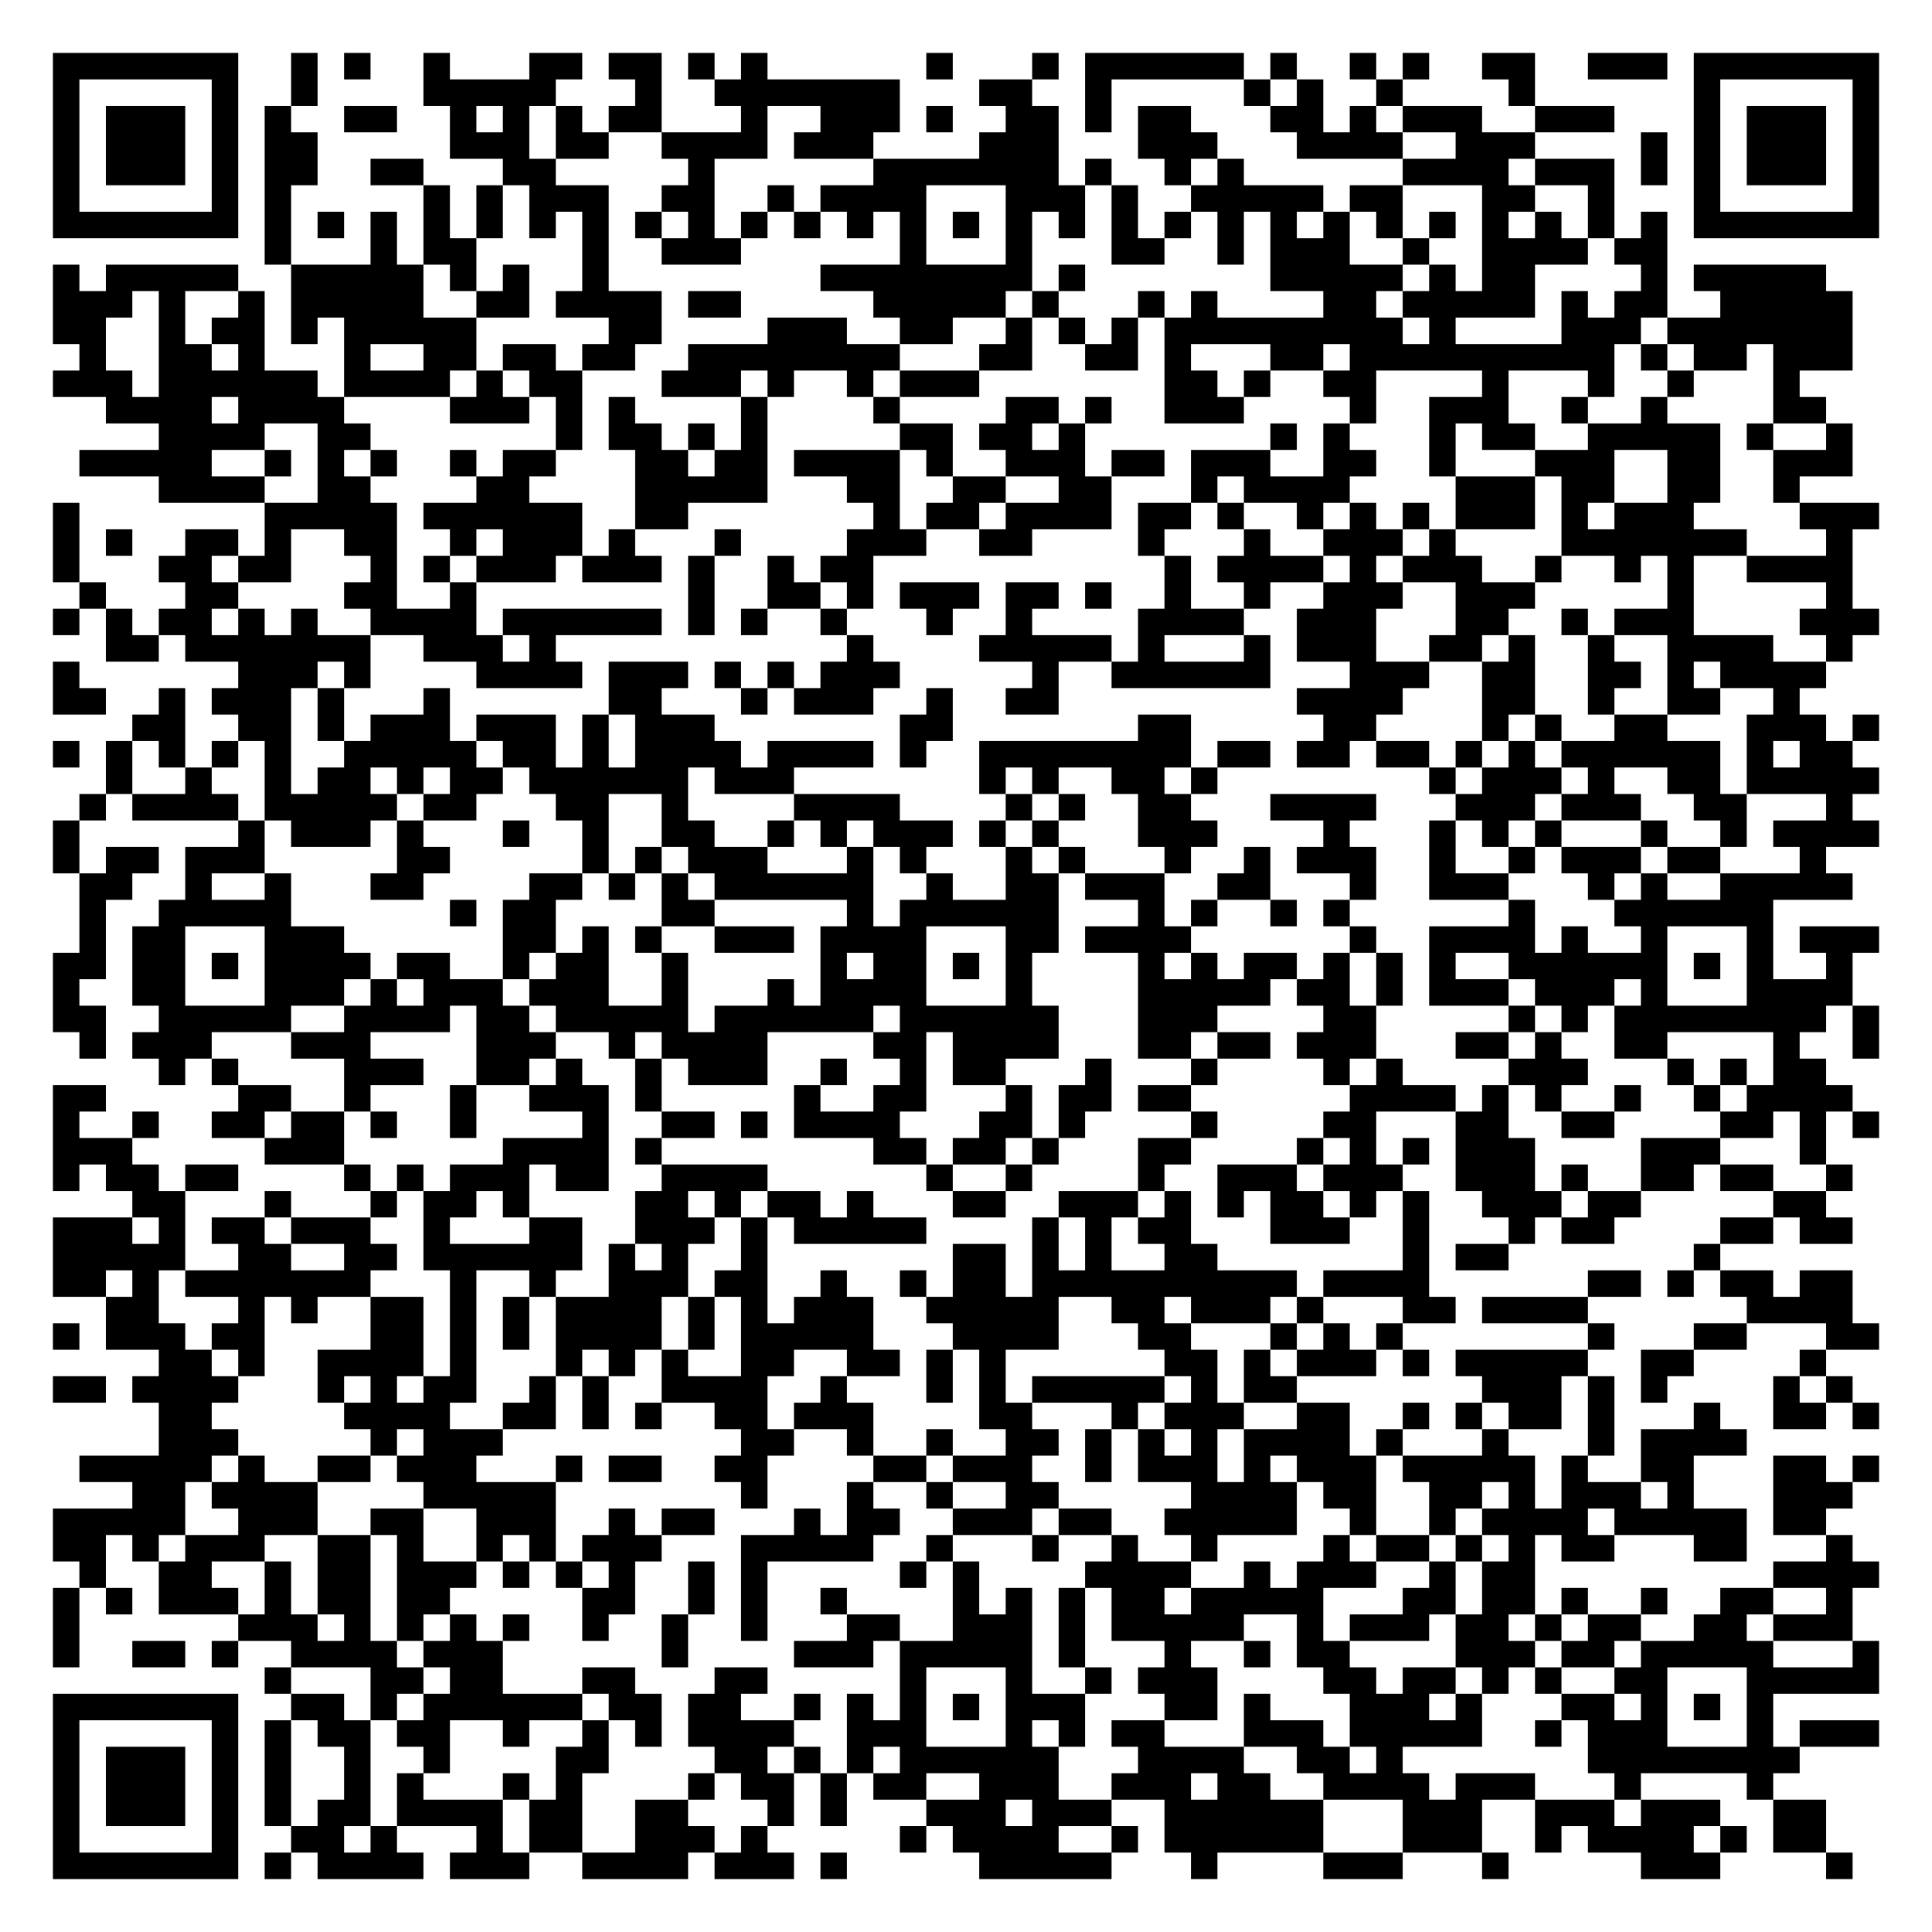
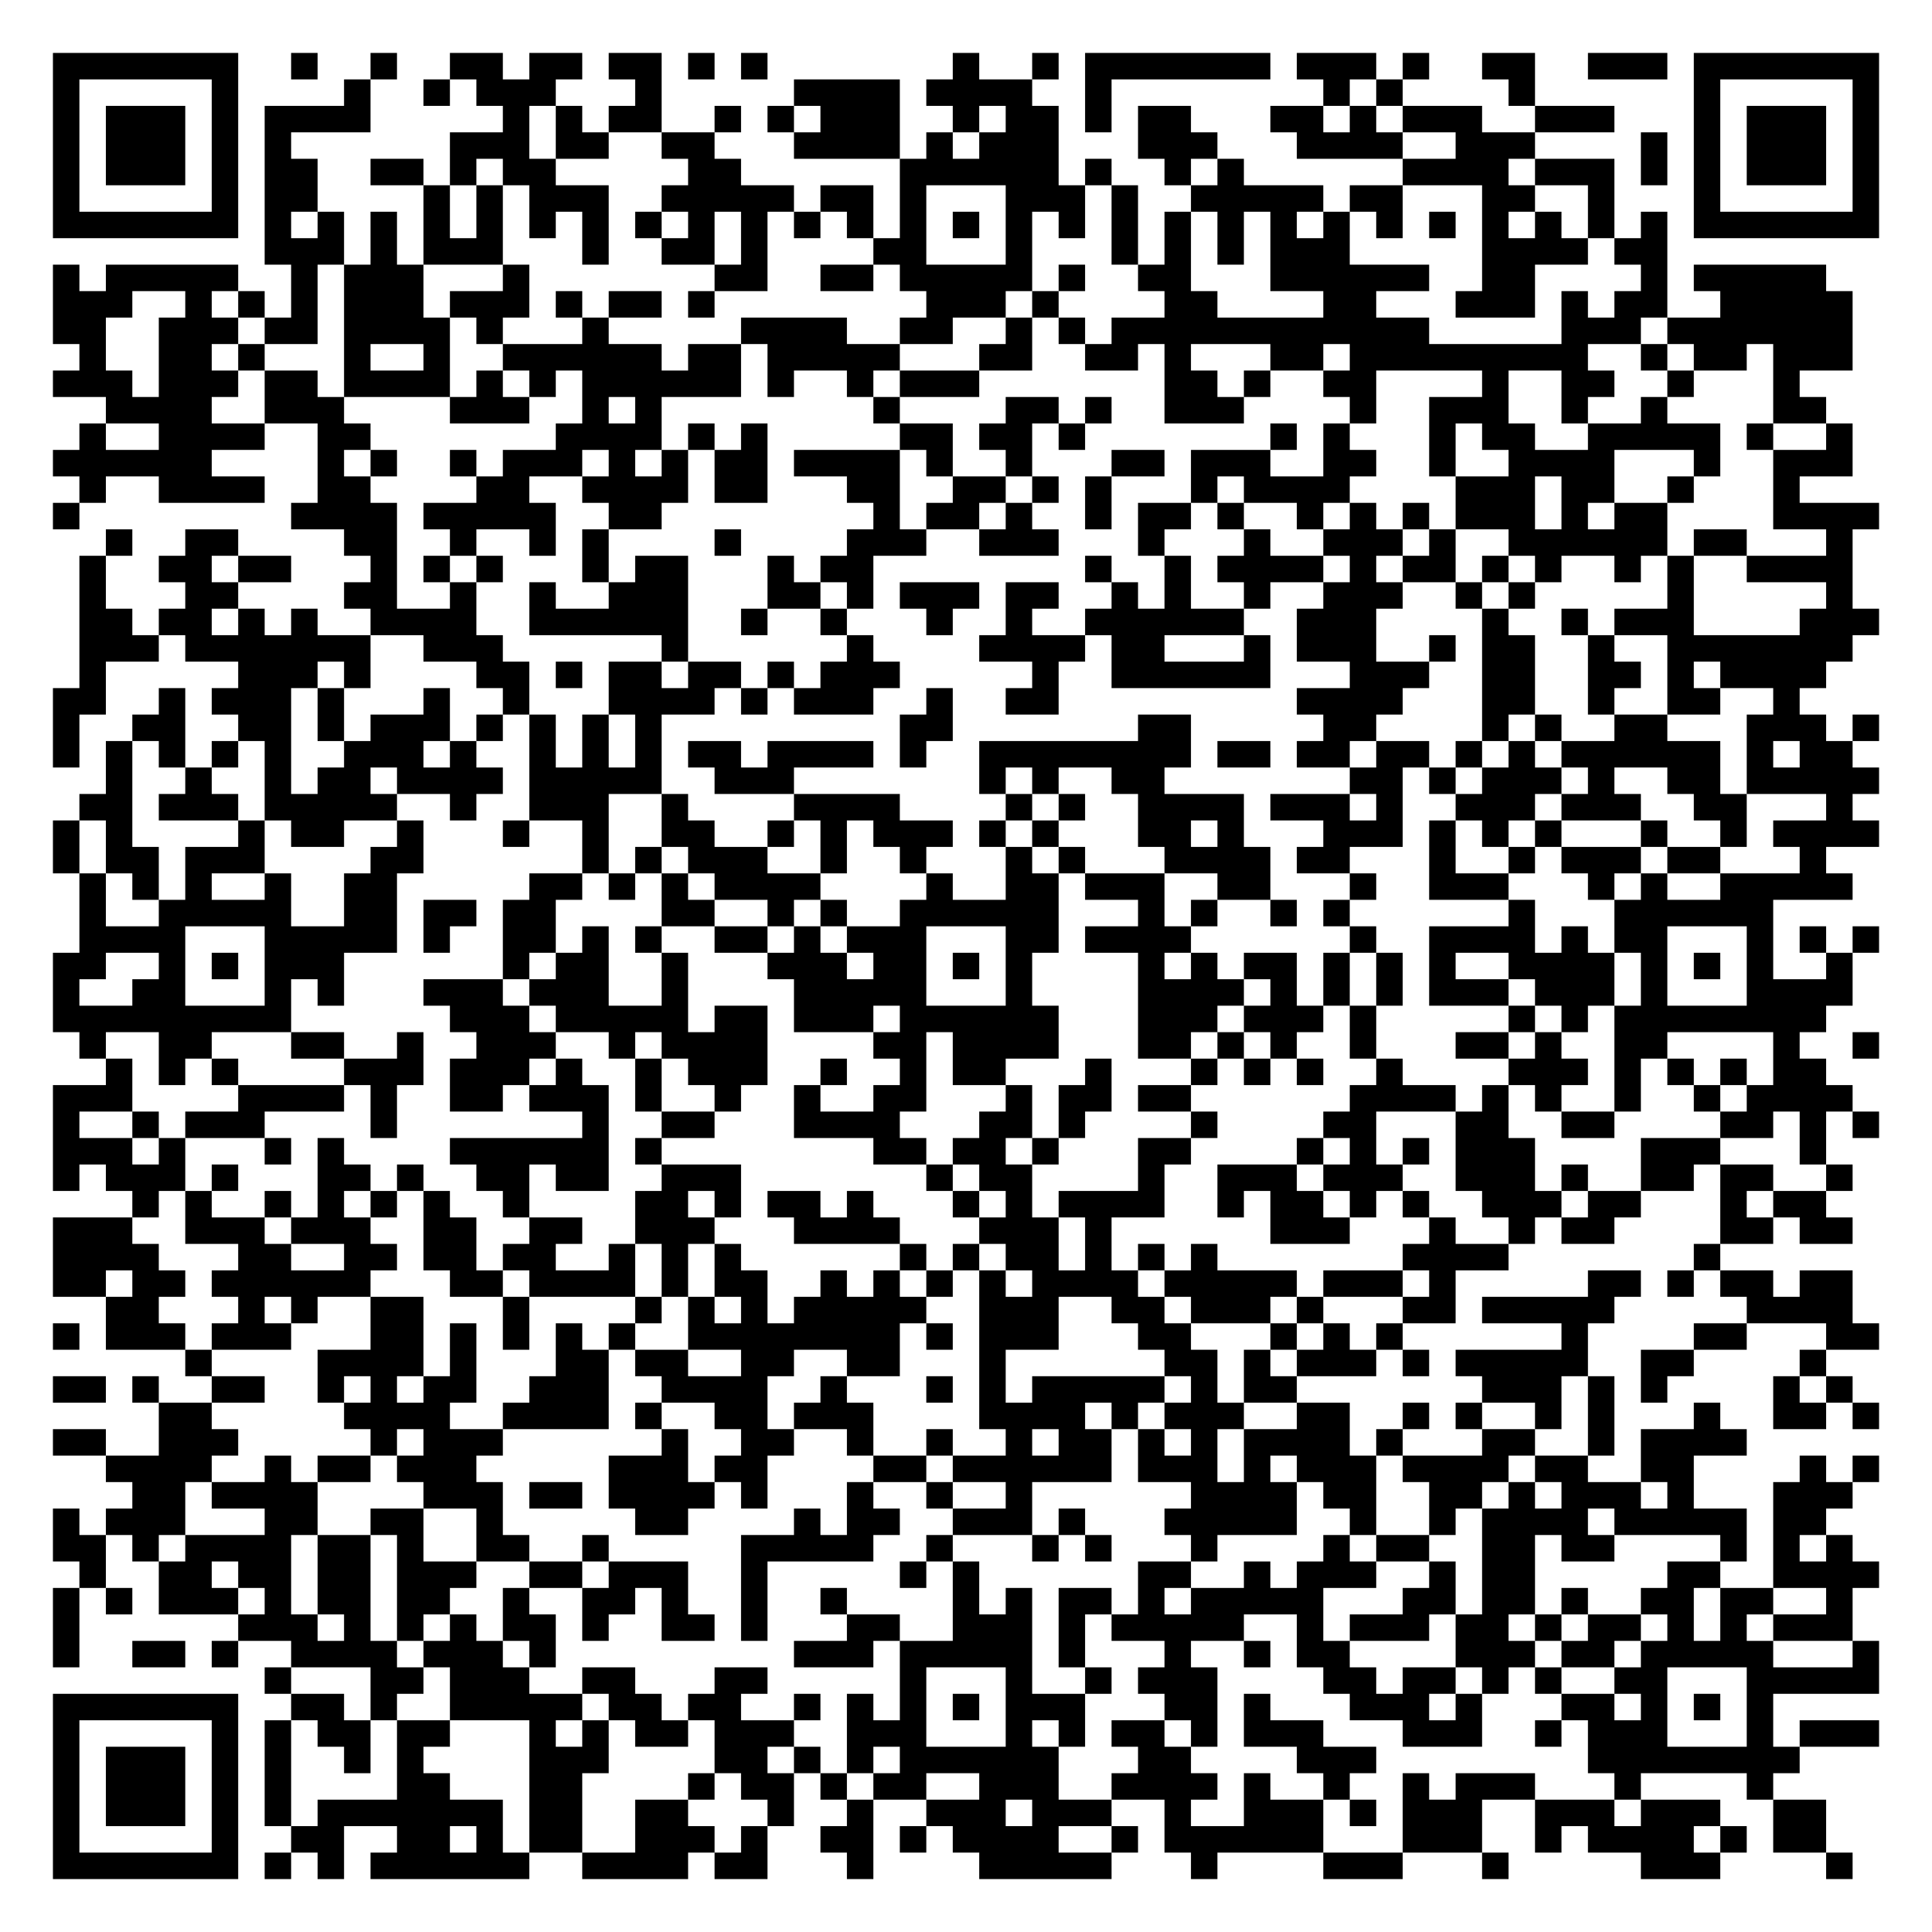
<svg xmlns="http://www.w3.org/2000/svg" width="292" height="292" class="segno">
  <g transform="scale(4)">
    <path fill="#fff" d="M0 0h73v73h-73z" />
-     <path class="qrline" stroke="#000" d="M2 2.5h7m2 0h1m1 0h1m2 0h1m3 0h2m1 0h2m1 0h1m1 0h1m6 0h1m3 0h1m1 0h6m1 0h1m2 0h1m1 0h1m2 0h2m2 0h3m1 0h7m-69 1h1m5 0h1m2 0h1m4 0h5m3 0h1m2 0h7m3 0h2m2 0h1m5 0h1m1 0h1m2 0h1m4 0h1m6 0h1m5 0h1m-69 1h1m1 0h3m1 0h1m1 0h1m2 0h2m2 0h1m1 0h1m1 0h1m1 0h2m3 0h1m2 0h3m1 0h1m2 0h2m1 0h1m1 0h2m3 0h2m1 0h1m1 0h3m2 0h3m3 0h1m1 0h3m1 0h1m-69 1h1m1 0h3m1 0h1m1 0h2m5 0h3m1 0h2m2 0h4m1 0h3m4 0h3m3 0h3m3 0h4m2 0h3m4 0h1m1 0h1m1 0h3m1 0h1m-69 1h1m1 0h3m1 0h1m1 0h2m2 0h2m3 0h2m5 0h1m6 0h7m1 0h1m2 0h1m1 0h1m6 0h4m1 0h3m1 0h1m1 0h1m1 0h3m1 0h1m-69 1h1m5 0h1m1 0h1m5 0h1m1 0h1m1 0h3m2 0h2m2 0h1m1 0h4m3 0h3m1 0h1m2 0h5m1 0h2m3 0h2m2 0h1m3 0h1m5 0h1m-69 1h7m1 0h1m1 0h1m1 0h1m1 0h1m1 0h1m1 0h1m1 0h1m1 0h1m1 0h1m1 0h1m1 0h1m1 0h1m1 0h1m1 0h1m1 0h1m1 0h1m1 0h1m1 0h1m1 0h1m1 0h1m1 0h1m1 0h1m1 0h1m1 0h1m1 0h1m1 0h1m1 0h1m1 0h7m-61 1h1m3 0h1m1 0h2m4 0h1m2 0h3m6 0h1m3 0h1m3 0h2m2 0h1m1 0h3m2 0h1m2 0h4m1 0h2m-61 1h1m1 0h5m2 0h5m1 0h1m1 0h1m2 0h1m8 0h8m1 0h1m7 0h5m1 0h1m1 0h2m4 0h1m1 0h5m-67 1h3m1 0h1m2 0h1m1 0h5m2 0h2m1 0h4m1 0h2m5 0h5m1 0h1m3 0h1m1 0h1m4 0h2m1 0h5m1 0h1m1 0h2m2 0h5m-68 1h2m2 0h1m1 0h2m1 0h1m1 0h5m5 0h2m4 0h3m2 0h2m2 0h1m1 0h1m1 0h1m1 0h9m1 0h1m4 0h3m1 0h7m-67 1h1m2 0h2m1 0h1m3 0h1m2 0h2m1 0h2m1 0h2m2 0h8m3 0h2m2 0h2m1 0h1m3 0h2m1 0h10m1 0h1m1 0h2m1 0h3m-68 1h3m1 0h6m1 0h4m1 0h1m1 0h2m3 0h3m1 0h1m2 0h1m1 0h3m7 0h2m1 0h1m2 0h2m4 0h1m3 0h1m2 0h1m3 0h1m-64 1h4m1 0h4m4 0h3m1 0h1m1 0h1m4 0h1m4 0h1m4 0h2m1 0h1m2 0h3m4 0h1m2 0h3m2 0h1m2 0h1m4 0h2m-63 1h4m2 0h2m7 0h1m1 0h2m1 0h1m1 0h1m5 0h2m1 0h2m1 0h1m7 0h1m1 0h1m3 0h1m1 0h2m2 0h5m1 0h1m2 0h1m-67 1h5m2 0h1m1 0h1m1 0h1m2 0h1m1 0h2m3 0h2m1 0h2m1 0h4m1 0h1m2 0h3m1 0h2m1 0h3m2 0h2m2 0h1m3 0h3m2 0h2m2 0h3m-64 1h4m2 0h2m4 0h2m4 0h5m3 0h2m2 0h2m2 0h2m3 0h1m1 0h4m4 0h3m1 0h2m2 0h2m2 0h1m-66 1h1m7 0h5m1 0h6m2 0h2m7 0h1m1 0h2m1 0h4m1 0h2m1 0h1m2 0h1m1 0h1m1 0h1m1 0h3m1 0h1m1 0h3m4 0h3m-69 1h1m1 0h1m2 0h2m1 0h1m2 0h2m2 0h1m1 0h3m1 0h1m3 0h1m4 0h3m2 0h2m4 0h1m3 0h1m2 0h3m1 0h1m4 0h7m3 0h1m-68 1h1m3 0h2m1 0h2m3 0h1m1 0h1m1 0h3m1 0h3m1 0h1m2 0h1m1 0h2m11 0h1m1 0h4m1 0h1m1 0h3m2 0h1m2 0h1m1 0h1m2 0h4m-67 1h1m3 0h2m4 0h2m2 0h1m8 0h1m2 0h2m1 0h1m1 0h3m1 0h2m1 0h1m2 0h1m2 0h1m2 0h3m2 0h3m5 0h1m5 0h1m-68 1h1m1 0h1m1 0h2m1 0h1m1 0h1m2 0h4m1 0h6m1 0h1m1 0h1m2 0h1m3 0h1m2 0h1m4 0h4m2 0h3m3 0h2m2 0h1m1 0h3m4 0h3m-67 1h2m1 0h7m2 0h3m1 0h1m11 0h1m4 0h5m1 0h1m3 0h1m1 0h3m2 0h2m1 0h1m2 0h1m2 0h4m2 0h1m-68 1h1m6 0h3m1 0h1m4 0h4m1 0h3m1 0h1m1 0h1m1 0h3m5 0h1m2 0h6m3 0h3m2 0h2m2 0h2m1 0h1m1 0h4m-67 1h2m2 0h1m1 0h3m1 0h1m3 0h1m6 0h2m3 0h1m1 0h3m2 0h1m2 0h2m9 0h4m3 0h2m2 0h1m2 0h2m2 0h1m-63 1h2m2 0h2m1 0h1m1 0h3m1 0h3m1 0h1m1 0h3m7 0h2m7 0h2m5 0h2m4 0h1m1 0h1m2 0h2m3 0h3m1 0h1m-69 1h1m1 0h1m1 0h1m1 0h1m1 0h1m2 0h5m1 0h2m1 0h1m1 0h4m1 0h4m1 0h1m2 0h8m1 0h2m1 0h2m1 0h2m1 0h1m1 0h1m1 0h6m1 0h1m1 0h2m-66 1h1m2 0h1m2 0h1m1 0h2m1 0h1m1 0h2m1 0h6m1 0h3m7 0h1m1 0h1m2 0h2m1 0h1m8 0h1m1 0h3m1 0h1m2 0h2m1 0h5m-68 1h1m1 0h4m1 0h5m1 0h2m3 0h2m2 0h1m4 0h4m4 0h1m1 0h1m2 0h2m3 0h4m3 0h3m1 0h3m2 0h2m3 0h1m-68 1h1m6 0h1m1 0h3m1 0h1m3 0h1m2 0h1m2 0h2m2 0h1m1 0h1m1 0h3m1 0h1m1 0h1m3 0h3m4 0h1m3 0h1m1 0h1m1 0h1m3 0h1m2 0h1m1 0h4m-69 1h1m1 0h2m1 0h3m5 0h2m5 0h1m1 0h1m1 0h3m3 0h1m1 0h1m3 0h1m1 0h1m3 0h1m2 0h1m1 0h3m2 0h1m2 0h1m1 0h3m1 0h2m3 0h1m-66 1h2m2 0h1m2 0h1m3 0h2m4 0h2m1 0h1m1 0h1m1 0h6m2 0h1m2 0h2m1 0h3m2 0h2m3 0h1m2 0h3m3 0h1m1 0h1m2 0h5m-67 1h1m2 0h5m6 0h1m1 0h2m4 0h2m5 0h1m1 0h6m3 0h1m1 0h1m2 0h1m1 0h1m6 0h1m3 0h6m-64 1h1m1 0h2m3 0h3m6 0h2m1 0h1m1 0h1m2 0h3m1 0h4m3 0h2m1 0h4m6 0h1m2 0h4m1 0h1m2 0h1m3 0h1m1 0h3m-69 1h2m1 0h2m1 0h1m1 0h4m1 0h2m2 0h1m1 0h2m2 0h1m5 0h1m1 0h2m1 0h1m1 0h1m4 0h1m1 0h1m1 0h2m1 0h1m1 0h1m1 0h1m2 0h6m1 0h1m1 0h1m2 0h1m-68 1h1m2 0h2m3 0h3m1 0h1m1 0h3m1 0h3m2 0h1m3 0h1m1 0h4m3 0h1m4 0h5m1 0h2m1 0h1m1 0h3m1 0h3m1 0h1m3 0h4m-68 1h2m2 0h5m2 0h4m1 0h2m1 0h5m1 0h6m1 0h6m3 0h3m4 0h2m5 0h1m1 0h1m1 0h8m1 0h1m-68 1h1m1 0h3m3 0h3m4 0h3m2 0h1m1 0h4m4 0h2m1 0h4m3 0h2m1 0h2m1 0h3m3 0h2m1 0h1m2 0h2m4 0h1m2 0h1m-65 1h1m1 0h1m4 0h3m2 0h2m1 0h1m2 0h1m1 0h3m2 0h1m2 0h1m1 0h2m3 0h1m3 0h1m4 0h1m1 0h1m4 0h3m3 0h1m1 0h1m1 0h2m-67 1h2m5 0h2m2 0h1m3 0h1m2 0h3m1 0h1m5 0h1m2 0h2m3 0h1m1 0h2m1 0h2m6 0h4m1 0h1m1 0h1m2 0h1m2 0h1m1 0h4m-68 1h1m2 0h1m2 0h2m1 0h2m1 0h1m2 0h1m4 0h1m2 0h2m1 0h1m1 0h4m3 0h2m1 0h1m4 0h1m4 0h2m3 0h2m2 0h2m4 0h2m1 0h1m1 0h1m-69 1h3m5 0h3m6 0h4m1 0h1m8 0h2m1 0h2m1 0h1m3 0h2m4 0h1m1 0h1m1 0h1m1 0h3m4 0h3m3 0h1m-67 1h1m1 0h2m1 0h2m4 0h1m1 0h1m1 0h3m1 0h2m2 0h4m6 0h1m2 0h1m4 0h1m2 0h3m1 0h3m2 0h3m1 0h1m2 0h2m1 0h2m2 0h1m-65 1h2m3 0h1m3 0h1m1 0h2m1 0h1m4 0h2m1 0h1m1 0h2m1 0h1m3 0h2m2 0h3m1 0h1m1 0h1m1 0h2m1 0h1m1 0h1m2 0h3m1 0h2m5 0h2m-67 1h3m1 0h1m1 0h2m1 0h3m2 0h1m3 0h2m2 0h3m1 0h1m1 0h5m4 0h1m1 0h1m1 0h2m3 0h3m2 0h1m3 0h1m1 0h2m4 0h2m1 0h2m-68 1h5m2 0h2m2 0h2m1 0h6m1 0h1m1 0h1m2 0h1m7 0h2m1 0h1m1 0h1m2 0h2m7 0h1m1 0h2m7 0h1m-63 1h2m1 0h1m1 0h7m3 0h1m2 0h1m2 0h3m1 0h2m2 0h1m2 0h1m1 0h2m1 0h10m1 0h4m6 0h2m1 0h1m1 0h2m1 0h2m-66 1h2m3 0h1m1 0h1m2 0h2m1 0h1m1 0h1m1 0h4m1 0h1m1 0h1m1 0h3m2 0h5m2 0h2m1 0h3m1 0h1m3 0h2m1 0h4m6 0h4m-68 1h1m1 0h3m1 0h2m4 0h2m1 0h1m1 0h1m1 0h4m1 0h1m1 0h5m3 0h4m3 0h2m3 0h1m1 0h1m1 0h1m7 0h1m3 0h2m3 0h2m-65 1h2m1 0h1m2 0h4m1 0h1m3 0h1m1 0h1m1 0h1m2 0h2m2 0h2m1 0h1m1 0h1m6 0h2m1 0h1m1 0h3m1 0h1m1 0h5m2 0h2m4 0h1m-67 1h2m1 0h4m3 0h1m1 0h1m1 0h2m2 0h1m1 0h1m2 0h4m2 0h1m3 0h1m1 0h1m1 0h5m1 0h1m1 0h2m7 0h3m1 0h1m1 0h1m4 0h1m1 0h1m-64 1h2m5 0h4m2 0h2m1 0h1m1 0h1m2 0h2m1 0h3m4 0h2m3 0h1m1 0h3m2 0h2m2 0h1m1 0h1m1 0h2m1 0h1m3 0h1m2 0h2m1 0h1m-65 1h3m5 0h1m1 0h3m9 0h2m2 0h1m2 0h1m2 0h2m1 0h1m1 0h1m1 0h1m1 0h4m1 0h1m3 0h1m3 0h1m1 0h4m-63 1h5m1 0h1m2 0h2m1 0h3m3 0h1m1 0h2m2 0h2m4 0h2m1 0h3m2 0h1m1 0h3m1 0h1m1 0h3m1 0h5m1 0h1m2 0h2m3 0h2m1 0h1m-66 1h2m1 0h4m4 0h5m7 0h1m3 0h1m2 0h1m2 0h2m5 0h4m1 0h2m2 0h2m1 0h1m1 0h3m1 0h1m3 0h3m-68 1h5m2 0h3m2 0h2m2 0h3m2 0h1m1 0h2m3 0h1m1 0h2m2 0h3m1 0h2m2 0h5m2 0h1m2 0h1m1 0h4m1 0h5m1 0h2m-67 1h2m1 0h1m1 0h3m2 0h2m1 0h1m2 0h1m1 0h1m1 0h3m3 0h5m2 0h1m3 0h1m2 0h1m2 0h1m4 0h1m1 0h2m1 0h1m1 0h1m1 0h2m3 0h2m3 0h1m-67 1h1m2 0h2m2 0h1m1 0h2m1 0h3m1 0h1m1 0h1m1 0h1m2 0h1m1 0h1m5 0h1m1 0h1m4 0h4m2 0h1m1 0h3m2 0h1m1 0h2m9 0h4m-69 1h1m1 0h1m1 0h3m1 0h1m1 0h2m1 0h2m5 0h2m2 0h1m1 0h1m2 0h1m4 0h1m1 0h1m1 0h1m1 0h2m1 0h5m3 0h2m1 0h2m1 0h1m2 0h1m2 0h2m2 0h1m-68 1h1m6 0h3m1 0h1m1 0h1m1 0h1m1 0h1m2 0h1m2 0h1m2 0h1m3 0h2m2 0h3m1 0h1m1 0h5m2 0h1m1 0h3m1 0h2m1 0h1m1 0h2m2 0h2m1 0h3m-68 1h1m2 0h2m1 0h1m2 0h4m1 0h3m6 0h1m4 0h3m1 0h5m1 0h1m3 0h1m2 0h1m1 0h2m4 0h3m1 0h2m1 0h5m3 0h1m-61 1h1m3 0h2m1 0h2m3 0h2m3 0h2m5 0h1m3 0h1m2 0h1m1 0h3m4 0h2m1 0h2m1 0h1m1 0h1m2 0h2m3 0h5m-69 1h7m2 0h2m1 0h1m1 0h6m1 0h2m1 0h2m2 0h1m1 0h1m1 0h1m1 0h1m1 0h3m3 0h2m1 0h1m3 0h3m1 0h1m3 0h2m1 0h1m1 0h1m1 0h1m-65 1h1m5 0h1m1 0h1m1 0h2m1 0h2m2 0h1m2 0h1m1 0h1m1 0h4m2 0h3m3 0h1m1 0h1m1 0h2m3 0h3m1 0h5m2 0h1m1 0h3m3 0h1m1 0h3m-69 1h1m1 0h3m1 0h1m1 0h1m2 0h1m2 0h1m4 0h2m4 0h2m1 0h1m1 0h1m1 0h6m3 0h4m2 0h2m1 0h1m7 0h8m-66 1h1m1 0h3m1 0h1m1 0h1m2 0h1m1 0h1m3 0h1m1 0h1m4 0h1m1 0h2m1 0h1m1 0h2m2 0h3m2 0h3m1 0h2m2 0h4m1 0h3m3 0h1m4 0h1m-65 1h1m1 0h3m1 0h1m1 0h1m1 0h2m1 0h4m1 0h2m2 0h2m3 0h1m1 0h1m3 0h3m1 0h3m2 0h6m3 0h3m2 0h3m1 0h3m2 0h2m-67 1h1m5 0h1m2 0h2m1 0h1m3 0h1m1 0h2m2 0h3m1 0h1m5 0h1m1 0h4m2 0h1m1 0h6m3 0h3m2 0h1m1 0h4m1 0h1m1 0h2m-67 1h7m1 0h1m1 0h4m1 0h3m2 0h4m1 0h3m1 0h1m5 0h5m3 0h1m4 0h3m3 0h1m5 0h3m4 0h1" />
+     <path class="qrline" stroke="#000" d="M2 2.5h7m2 0h1m2 0h1m2 0h2m1 0h2m1 0h2m1 0h1m1 0h1m7 0h1m2 0h1m1 0h7m1 0h3m1 0h1m2 0h2m2 0h3m1 0h7m-69 1h1m5 0h1m4 0h1m2 0h1m1 0h3m3 0h1m5 0h4m1 0h4m2 0h1m8 0h1m1 0h1m4 0h1m6 0h1m5 0h1m-69 1h1m1 0h3m1 0h1m1 0h4m5 0h1m1 0h1m1 0h2m2 0h1m1 0h1m1 0h3m2 0h1m1 0h2m1 0h1m1 0h2m3 0h2m1 0h1m1 0h3m2 0h3m3 0h1m1 0h3m1 0h1m-69 1h1m1 0h3m1 0h1m1 0h1m6 0h3m1 0h2m2 0h2m3 0h4m1 0h1m1 0h3m3 0h3m3 0h4m2 0h3m4 0h1m1 0h1m1 0h3m1 0h1m-69 1h1m1 0h3m1 0h1m1 0h2m2 0h2m1 0h1m1 0h2m5 0h2m6 0h6m1 0h1m2 0h1m1 0h1m6 0h4m1 0h3m1 0h1m1 0h1m1 0h3m1 0h1m-69 1h1m5 0h1m1 0h2m4 0h1m1 0h1m1 0h3m2 0h5m1 0h2m1 0h1m3 0h3m1 0h1m2 0h5m1 0h2m3 0h2m2 0h1m3 0h1m5 0h1m-69 1h7m1 0h1m1 0h1m1 0h1m1 0h1m1 0h1m1 0h1m1 0h1m1 0h1m1 0h1m1 0h1m1 0h1m1 0h1m1 0h1m1 0h1m1 0h1m1 0h1m1 0h1m1 0h1m1 0h1m1 0h1m1 0h1m1 0h1m1 0h1m1 0h1m1 0h1m1 0h1m1 0h1m1 0h7m-61 1h3m1 0h1m1 0h3m3 0h1m2 0h2m1 0h1m4 0h2m3 0h1m3 0h1m1 0h1m1 0h1m1 0h3m5 0h4m1 0h2m-61 1h1m1 0h5m2 0h1m1 0h3m3 0h1m7 0h2m2 0h2m1 0h5m1 0h1m2 0h2m3 0h6m2 0h2m4 0h1m1 0h5m-67 1h3m2 0h1m1 0h1m1 0h1m1 0h3m1 0h3m1 0h1m1 0h2m1 0h1m8 0h3m1 0h1m4 0h2m4 0h2m3 0h3m1 0h1m1 0h2m2 0h5m-68 1h2m2 0h3m1 0h2m1 0h4m1 0h1m3 0h1m5 0h4m2 0h2m2 0h1m1 0h1m1 0h12m5 0h3m1 0h7m-67 1h1m2 0h2m1 0h1m3 0h1m2 0h1m2 0h6m1 0h2m1 0h5m3 0h2m2 0h2m1 0h1m3 0h2m1 0h9m2 0h1m1 0h2m1 0h3m-68 1h3m1 0h3m1 0h2m1 0h4m1 0h1m1 0h1m1 0h6m1 0h1m2 0h1m1 0h3m7 0h2m1 0h1m2 0h2m4 0h1m2 0h2m2 0h1m3 0h1m-64 1h4m2 0h3m4 0h3m2 0h1m1 0h1m8 0h1m4 0h2m1 0h1m2 0h3m4 0h1m2 0h3m2 0h1m2 0h1m4 0h2m-66 1h1m2 0h4m2 0h2m7 0h4m1 0h1m1 0h1m5 0h2m1 0h2m1 0h1m7 0h1m1 0h1m3 0h1m1 0h2m2 0h5m1 0h1m2 0h1m-68 1h6m4 0h1m1 0h1m2 0h1m1 0h3m1 0h1m1 0h1m1 0h2m1 0h4m1 0h1m2 0h1m3 0h2m1 0h3m2 0h2m2 0h1m2 0h4m3 0h1m2 0h3m-67 1h1m2 0h4m2 0h2m4 0h2m2 0h4m1 0h2m3 0h2m2 0h2m1 0h1m1 0h1m3 0h1m1 0h4m4 0h3m1 0h2m2 0h1m3 0h1m-66 1h1m8 0h4m1 0h5m2 0h2m8 0h1m1 0h2m1 0h1m2 0h1m1 0h2m1 0h1m2 0h1m1 0h1m1 0h1m1 0h3m1 0h1m1 0h2m4 0h4m-67 1h1m2 0h2m4 0h2m2 0h1m2 0h1m1 0h1m4 0h1m4 0h3m2 0h3m3 0h1m3 0h1m2 0h3m1 0h1m2 0h6m1 0h2m3 0h1m-67 1h1m2 0h2m1 0h2m3 0h1m1 0h1m1 0h1m3 0h1m1 0h2m3 0h1m1 0h2m8 0h1m2 0h1m1 0h4m1 0h1m1 0h2m1 0h1m1 0h1m2 0h1m1 0h1m2 0h4m-67 1h1m3 0h2m4 0h2m2 0h1m2 0h1m2 0h3m3 0h2m1 0h1m1 0h3m1 0h2m2 0h1m1 0h1m2 0h1m2 0h3m2 0h1m1 0h1m5 0h1m5 0h1m-67 1h2m1 0h2m1 0h1m1 0h1m2 0h4m2 0h6m2 0h1m2 0h1m3 0h1m2 0h1m2 0h6m2 0h3m4 0h1m2 0h1m1 0h3m4 0h3m-68 1h3m1 0h7m2 0h3m6 0h1m6 0h1m4 0h4m1 0h2m3 0h1m1 0h3m2 0h1m1 0h2m2 0h1m2 0h7m-67 1h1m5 0h3m1 0h1m4 0h2m1 0h1m1 0h2m1 0h2m1 0h1m1 0h3m5 0h1m2 0h6m3 0h3m2 0h2m2 0h2m1 0h1m1 0h4m-67 1h2m2 0h1m1 0h3m1 0h1m3 0h1m2 0h1m3 0h4m1 0h1m1 0h3m2 0h1m2 0h2m9 0h4m3 0h2m2 0h1m2 0h2m2 0h1m-66 1h1m2 0h2m2 0h2m1 0h1m1 0h3m1 0h1m1 0h1m1 0h1m1 0h1m9 0h2m7 0h2m5 0h2m4 0h1m1 0h1m2 0h2m3 0h3m1 0h1m-69 1h1m1 0h1m1 0h1m1 0h1m1 0h1m2 0h3m1 0h1m2 0h1m1 0h1m1 0h1m1 0h2m1 0h4m1 0h1m2 0h8m1 0h2m1 0h2m1 0h2m1 0h1m1 0h1m1 0h6m1 0h1m1 0h2m-66 1h1m2 0h1m2 0h1m1 0h2m1 0h4m1 0h5m2 0h3m7 0h1m1 0h1m2 0h2m7 0h2m1 0h1m1 0h3m1 0h1m2 0h2m1 0h5m-68 1h2m1 0h3m1 0h5m2 0h1m2 0h3m2 0h1m4 0h4m4 0h1m1 0h1m2 0h4m1 0h3m1 0h1m2 0h3m1 0h3m2 0h2m3 0h1m-68 1h1m1 0h1m4 0h1m1 0h2m2 0h1m3 0h1m2 0h1m2 0h2m2 0h1m1 0h1m1 0h3m1 0h1m1 0h1m3 0h2m1 0h1m3 0h3m1 0h1m1 0h1m1 0h1m3 0h1m2 0h1m1 0h4m-69 1h1m1 0h2m1 0h3m4 0h2m6 0h1m1 0h1m1 0h3m2 0h1m2 0h1m3 0h1m1 0h1m3 0h4m1 0h2m3 0h1m2 0h1m1 0h3m1 0h2m3 0h1m-66 1h1m1 0h1m1 0h1m2 0h1m2 0h2m5 0h2m1 0h1m1 0h1m1 0h4m4 0h1m2 0h2m1 0h3m2 0h2m3 0h1m2 0h3m3 0h1m1 0h1m2 0h5m-67 1h1m2 0h5m2 0h2m1 0h2m1 0h2m4 0h2m2 0h1m1 0h1m2 0h6m3 0h1m1 0h1m2 0h1m1 0h1m6 0h1m3 0h6m-64 1h4m3 0h5m1 0h1m2 0h2m1 0h1m1 0h1m2 0h2m1 0h1m1 0h3m3 0h2m1 0h4m6 0h1m2 0h4m1 0h1m1 0h2m3 0h1m1 0h1m1 0h1m-69 1h2m2 0h1m1 0h1m1 0h3m6 0h1m1 0h2m2 0h1m3 0h3m1 0h2m1 0h1m1 0h1m4 0h1m1 0h1m1 0h2m1 0h1m1 0h1m1 0h1m2 0h4m1 0h1m1 0h1m1 0h1m2 0h1m-68 1h1m2 0h2m3 0h1m1 0h1m3 0h3m1 0h3m2 0h1m4 0h5m3 0h1m4 0h4m1 0h1m1 0h1m1 0h1m1 0h3m1 0h3m1 0h1m3 0h4m-68 1h9m6 0h3m1 0h5m1 0h2m1 0h3m1 0h6m3 0h3m1 0h3m1 0h1m5 0h1m1 0h1m1 0h8m-66 1h1m2 0h2m3 0h2m2 0h1m2 0h3m2 0h1m1 0h4m4 0h2m1 0h4m3 0h2m1 0h1m1 0h1m2 0h1m3 0h2m1 0h1m2 0h2m4 0h1m2 0h1m-67 1h1m1 0h1m1 0h1m4 0h3m1 0h3m1 0h1m2 0h1m1 0h3m2 0h1m2 0h1m1 0h2m3 0h1m3 0h1m1 0h1m1 0h1m2 0h1m4 0h3m1 0h1m1 0h1m1 0h1m1 0h2m-67 1h3m4 0h4m1 0h1m2 0h2m1 0h3m1 0h1m2 0h1m2 0h1m2 0h2m3 0h1m1 0h2m1 0h2m6 0h4m1 0h1m1 0h1m2 0h1m2 0h1m1 0h4m-68 1h1m2 0h1m1 0h3m4 0h1m7 0h1m2 0h2m3 0h4m3 0h2m1 0h1m4 0h1m4 0h2m3 0h2m2 0h2m4 0h2m1 0h1m1 0h1m-69 1h3m1 0h1m3 0h1m1 0h1m4 0h6m1 0h1m8 0h2m1 0h2m1 0h1m3 0h2m4 0h1m1 0h1m1 0h1m1 0h3m4 0h3m3 0h1m-67 1h1m1 0h3m1 0h1m3 0h2m1 0h1m2 0h2m1 0h2m2 0h3m7 0h1m1 0h2m4 0h1m2 0h3m1 0h3m2 0h3m1 0h1m2 0h2m1 0h2m2 0h1m-65 1h1m1 0h1m2 0h1m1 0h1m1 0h1m1 0h1m2 0h1m4 0h2m1 0h1m1 0h2m1 0h1m3 0h1m1 0h1m1 0h4m2 0h1m1 0h2m1 0h1m1 0h1m2 0h3m1 0h2m3 0h1m1 0h2m-67 1h3m2 0h3m1 0h3m2 0h2m2 0h2m2 0h3m3 0h4m3 0h3m1 0h1m6 0h3m3 0h1m2 0h1m1 0h2m4 0h2m1 0h2m-68 1h4m3 0h2m2 0h2m1 0h2m1 0h2m2 0h1m1 0h1m1 0h1m6 0h1m1 0h1m1 0h2m1 0h1m1 0h1m1 0h1m7 0h4m7 0h1m-63 1h2m1 0h2m1 0h6m3 0h2m1 0h4m1 0h1m1 0h2m2 0h1m1 0h1m1 0h1m1 0h1m1 0h4m1 0h5m1 0h3m1 0h1m5 0h2m1 0h1m1 0h2m1 0h2m-66 1h2m3 0h1m1 0h1m2 0h2m3 0h1m4 0h1m1 0h1m1 0h1m1 0h5m2 0h3m2 0h2m1 0h3m1 0h1m3 0h2m1 0h5m5 0h4m-68 1h1m1 0h3m1 0h3m3 0h2m1 0h1m1 0h1m1 0h1m1 0h1m2 0h8m1 0h1m1 0h3m3 0h2m3 0h1m1 0h1m1 0h1m6 0h1m4 0h2m3 0h2m-64 1h1m4 0h4m1 0h1m3 0h2m1 0h2m2 0h2m2 0h2m3 0h1m6 0h2m1 0h1m1 0h3m1 0h1m1 0h5m2 0h2m4 0h1m-67 1h2m1 0h1m2 0h2m2 0h1m1 0h1m1 0h2m2 0h3m2 0h4m2 0h1m3 0h1m1 0h1m1 0h5m1 0h1m1 0h2m7 0h3m1 0h1m1 0h1m4 0h1m1 0h1m-64 1h2m5 0h4m2 0h4m1 0h1m2 0h2m1 0h3m4 0h4m1 0h1m1 0h3m2 0h2m2 0h1m1 0h1m2 0h1m1 0h1m3 0h1m2 0h2m1 0h1m-69 1h2m2 0h3m5 0h1m1 0h3m6 0h1m2 0h2m2 0h1m2 0h1m2 0h1m1 0h2m1 0h1m1 0h1m1 0h4m1 0h1m3 0h2m2 0h1m1 0h4m-62 1h4m2 0h1m1 0h2m1 0h3m5 0h3m1 0h2m4 0h2m1 0h6m1 0h3m1 0h1m1 0h3m1 0h4m1 0h2m2 0h2m4 0h1m1 0h1m-66 1h2m1 0h4m4 0h3m1 0h2m1 0h4m1 0h1m3 0h1m2 0h1m2 0h1m6 0h4m1 0h2m2 0h2m1 0h1m1 0h3m1 0h1m3 0h3m-68 1h1m1 0h3m3 0h2m2 0h2m2 0h1m5 0h2m4 0h1m1 0h2m2 0h3m1 0h1m3 0h5m2 0h1m2 0h1m1 0h4m1 0h5m1 0h2m-67 1h2m1 0h1m1 0h4m1 0h2m1 0h1m2 0h2m2 0h1m5 0h5m2 0h1m3 0h1m1 0h1m3 0h1m4 0h1m1 0h2m2 0h2m1 0h2m4 0h1m1 0h1m1 0h1m-67 1h1m2 0h2m1 0h2m1 0h2m1 0h3m2 0h2m1 0h3m2 0h1m5 0h1m1 0h1m6 0h2m2 0h1m1 0h3m2 0h1m1 0h2m5 0h2m2 0h4m-69 1h1m1 0h1m1 0h3m1 0h1m1 0h2m1 0h2m2 0h1m2 0h2m1 0h1m2 0h1m2 0h1m4 0h1m1 0h1m1 0h2m1 0h1m1 0h5m3 0h2m1 0h2m1 0h1m2 0h2m1 0h2m2 0h1m-68 1h1m6 0h3m1 0h1m1 0h1m1 0h1m1 0h2m1 0h1m2 0h2m1 0h1m3 0h2m2 0h3m1 0h1m1 0h5m2 0h1m1 0h3m1 0h2m1 0h1m1 0h2m1 0h1m1 0h1m1 0h3m-68 1h1m2 0h2m1 0h1m2 0h4m1 0h3m1 0h1m9 0h3m1 0h5m1 0h1m3 0h1m2 0h1m1 0h2m4 0h3m1 0h2m1 0h5m3 0h1m-61 1h1m3 0h2m1 0h3m2 0h2m3 0h2m5 0h1m3 0h1m2 0h1m1 0h3m4 0h2m1 0h2m1 0h1m1 0h1m2 0h2m3 0h5m-69 1h7m2 0h2m1 0h1m2 0h5m1 0h2m1 0h2m2 0h1m1 0h1m1 0h1m1 0h1m1 0h3m3 0h2m1 0h1m3 0h3m1 0h1m3 0h2m1 0h1m1 0h1m1 0h1m-65 1h1m5 0h1m1 0h1m1 0h2m1 0h2m3 0h1m1 0h1m1 0h2m1 0h3m2 0h3m3 0h1m1 0h1m1 0h2m1 0h1m1 0h3m3 0h3m2 0h1m1 0h3m3 0h1m1 0h3m-69 1h1m1 0h3m1 0h1m1 0h1m2 0h1m1 0h1m4 0h3m4 0h2m1 0h1m1 0h1m1 0h6m3 0h2m4 0h3m8 0h8m-66 1h1m1 0h3m1 0h1m1 0h1m4 0h2m3 0h2m4 0h1m1 0h2m1 0h1m1 0h2m2 0h3m2 0h4m1 0h1m2 0h1m2 0h1m1 0h3m3 0h1m4 0h1m-65 1h1m1 0h3m1 0h1m1 0h1m1 0h7m1 0h2m2 0h2m3 0h1m2 0h1m2 0h3m1 0h3m2 0h1m2 0h3m1 0h1m1 0h3m2 0h3m1 0h3m2 0h2m-67 1h1m5 0h1m2 0h2m2 0h2m1 0h1m1 0h2m2 0h3m1 0h1m2 0h2m1 0h1m1 0h4m2 0h1m1 0h6m3 0h3m2 0h1m1 0h4m1 0h1m1 0h2m-67 1h7m1 0h1m1 0h1m1 0h6m2 0h4m1 0h2m3 0h1m4 0h5m3 0h1m4 0h3m3 0h1m5 0h3m4 0h1" />
  </g>
</svg>
